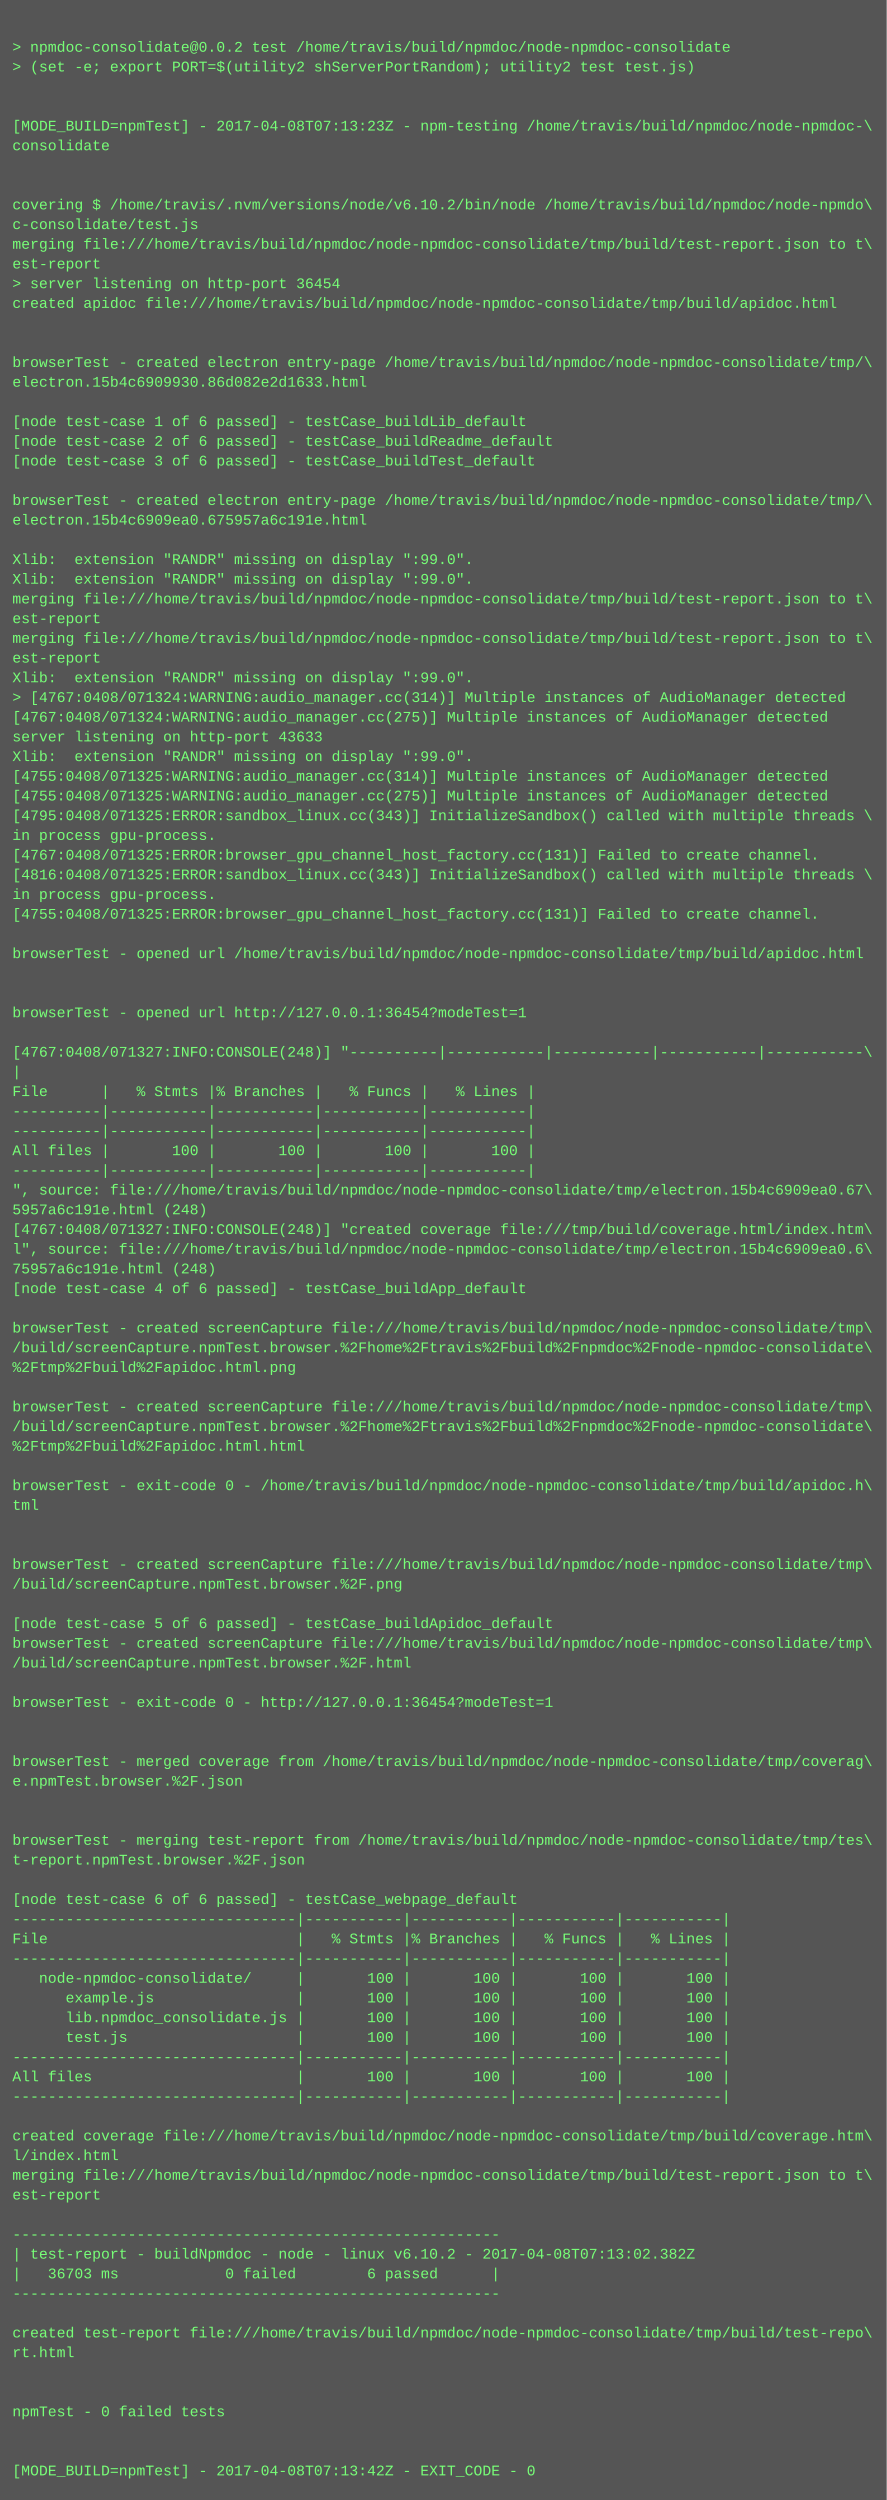
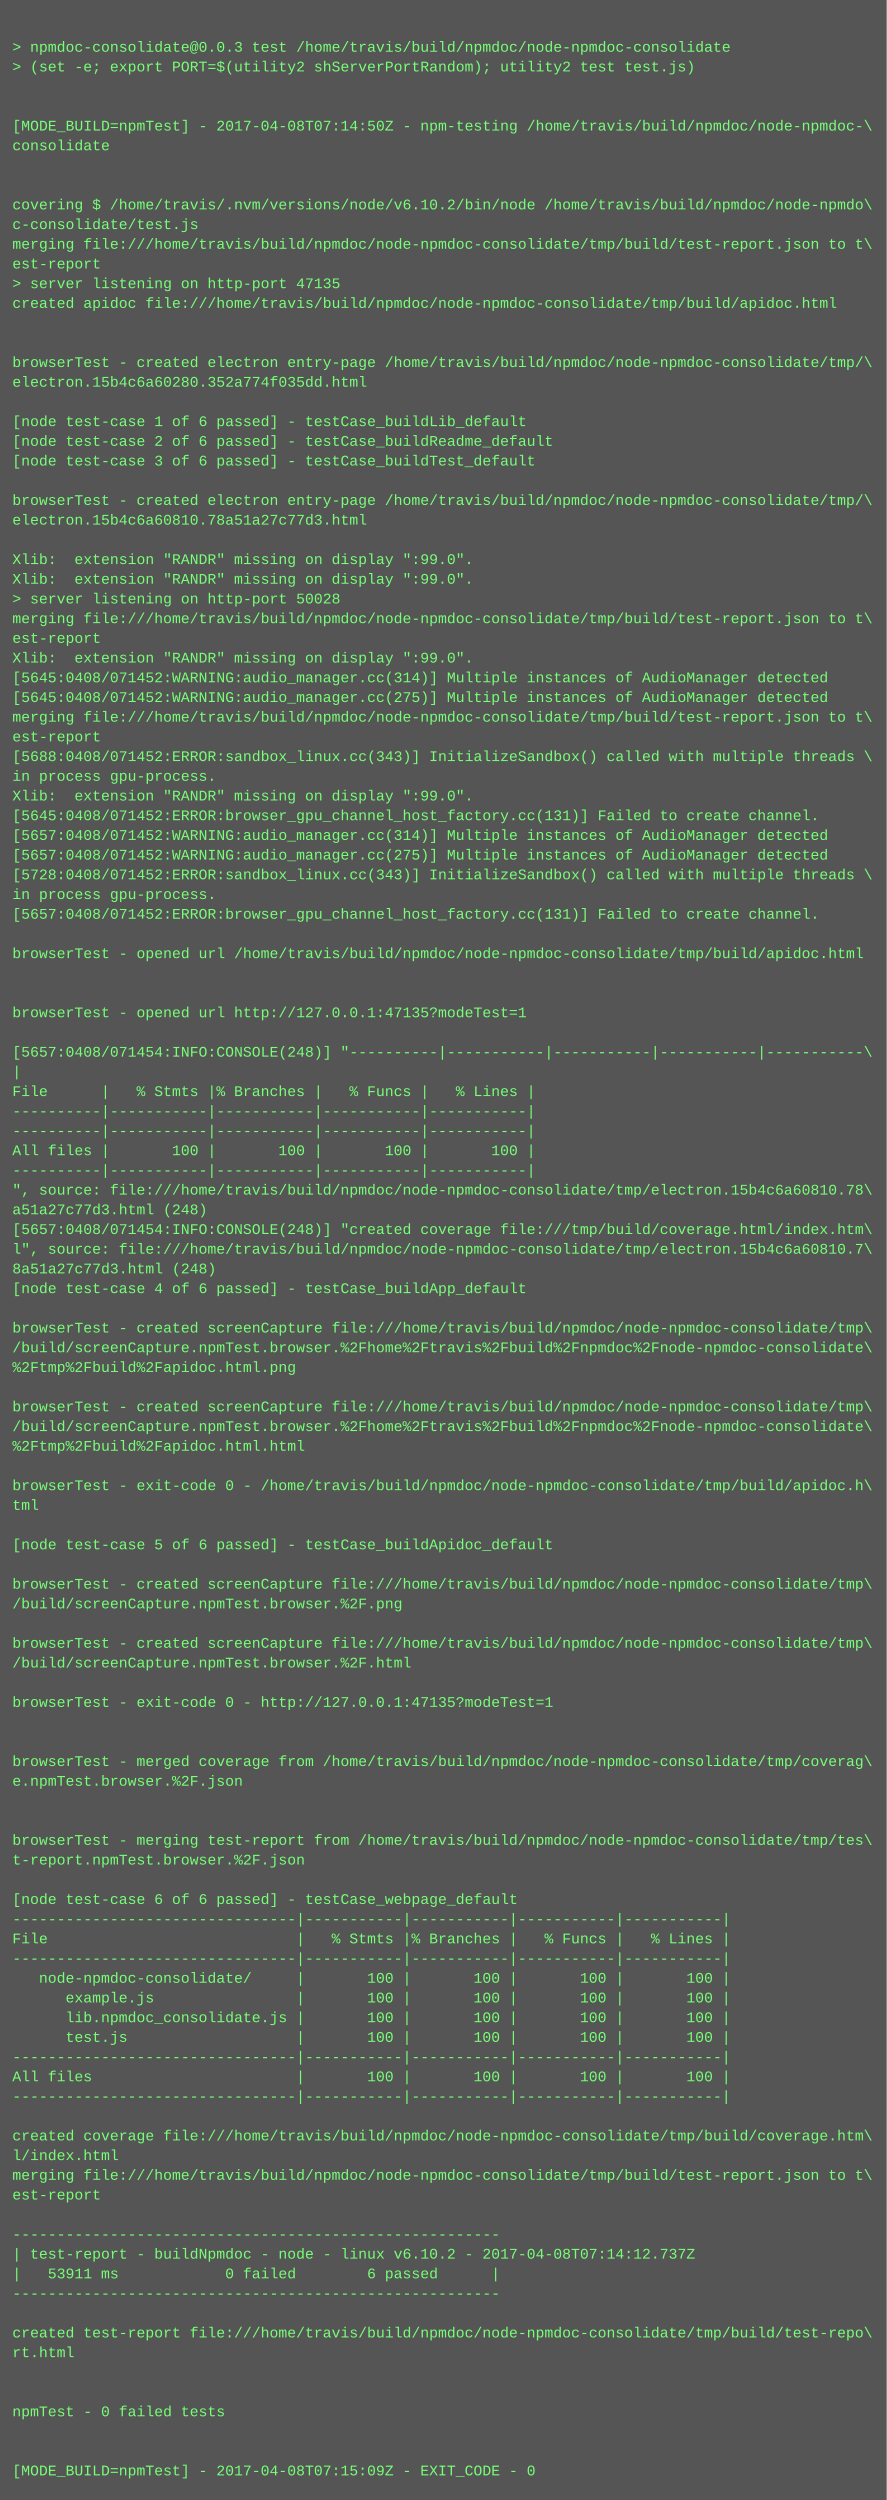
<svg xmlns="http://www.w3.org/2000/svg" height="2030" width="720">
  <rect height="2030" fill="#555" width="720" />
  <text fill="#7f7" font-family="Courier New" font-size="12" xml:space="preserve">
    <tspan x="10" y="26" />
-     <tspan x="10" y="42">&gt; npmdoc-consolidate@0.0.2 test /home/travis/build/npmdoc/node-npmdoc-consolidate</tspan>
+     <tspan x="10" y="42">&gt; npmdoc-consolidate@0.0.3 test /home/travis/build/npmdoc/node-npmdoc-consolidate</tspan>
    <tspan x="10" y="58">&gt; (set -e; export PORT=$(utility2 shServerPortRandom); utility2 test test.js)</tspan>
    <tspan x="10" y="74" />
    <tspan x="10" y="90" />
-     <tspan x="10" y="106">[MODE_BUILD=npmTest] - 2017-04-08T07:13:23Z - npm-testing /home/travis/build/npmdoc/node-npmdoc-\</tspan>
+     <tspan x="10" y="106">[MODE_BUILD=npmTest] - 2017-04-08T07:14:50Z - npm-testing /home/travis/build/npmdoc/node-npmdoc-\</tspan>
    <tspan x="10" y="122">consolidate</tspan>
    <tspan x="10" y="138" />
    <tspan x="10" y="154" />
    <tspan x="10" y="170">covering $ /home/travis/.nvm/versions/node/v6.10.2/bin/node /home/travis/build/npmdoc/node-npmdo\</tspan>
    <tspan x="10" y="186">c-consolidate/test.js</tspan>
    <tspan x="10" y="202">merging file:///home/travis/build/npmdoc/node-npmdoc-consolidate/tmp/build/test-report.json to t\</tspan>
    <tspan x="10" y="218">est-report</tspan>
-     <tspan x="10" y="234">&gt; server listening on http-port 36454</tspan>
+     <tspan x="10" y="234">&gt; server listening on http-port 47135</tspan>
    <tspan x="10" y="250">created apidoc file:///home/travis/build/npmdoc/node-npmdoc-consolidate/tmp/build/apidoc.html</tspan>
    <tspan x="10" y="266" />
    <tspan x="10" y="282" />
    <tspan x="10" y="298">browserTest - created electron entry-page /home/travis/build/npmdoc/node-npmdoc-consolidate/tmp/\</tspan>
-     <tspan x="10" y="314">electron.15b4c6909930.86d082e2d1633.html</tspan>
+     <tspan x="10" y="314">electron.15b4c6a60280.352a774f035dd.html</tspan>
    <tspan x="10" y="330" />
    <tspan x="10" y="346">[node test-case 1 of 6 passed] - testCase_buildLib_default</tspan>
    <tspan x="10" y="362">[node test-case 2 of 6 passed] - testCase_buildReadme_default</tspan>
    <tspan x="10" y="378">[node test-case 3 of 6 passed] - testCase_buildTest_default</tspan>
    <tspan x="10" y="394" />
    <tspan x="10" y="410">browserTest - created electron entry-page /home/travis/build/npmdoc/node-npmdoc-consolidate/tmp/\</tspan>
-     <tspan x="10" y="426">electron.15b4c6909ea0.675957a6c191e.html</tspan>
+     <tspan x="10" y="426">electron.15b4c6a60810.78a51a27c77d3.html</tspan>
    <tspan x="10" y="442" />
    <tspan x="10" y="458">Xlib:  extension "RANDR" missing on display ":99.0".</tspan>
    <tspan x="10" y="474">Xlib:  extension "RANDR" missing on display ":99.0".</tspan>
-     <tspan x="10" y="490">merging file:///home/travis/build/npmdoc/node-npmdoc-consolidate/tmp/build/test-report.json to t\</tspan>
-     <tspan x="10" y="506">est-report</tspan>
-     <tspan x="10" y="522">merging file:///home/travis/build/npmdoc/node-npmdoc-consolidate/tmp/build/test-report.json to t\</tspan>
-     <tspan x="10" y="538">est-report</tspan>
-     <tspan x="10" y="554">Xlib:  extension "RANDR" missing on display ":99.0".</tspan>
-     <tspan x="10" y="570">&gt; [4767:0408/071324:WARNING:audio_manager.cc(314)] Multiple instances of AudioManager detected</tspan>
-     <tspan x="10" y="586">[4767:0408/071324:WARNING:audio_manager.cc(275)] Multiple instances of AudioManager detected</tspan>
-     <tspan x="10" y="602">server listening on http-port 43633</tspan>
-     <tspan x="10" y="618">Xlib:  extension "RANDR" missing on display ":99.0".</tspan>
-     <tspan x="10" y="634">[4755:0408/071325:WARNING:audio_manager.cc(314)] Multiple instances of AudioManager detected</tspan>
-     <tspan x="10" y="650">[4755:0408/071325:WARNING:audio_manager.cc(275)] Multiple instances of AudioManager detected</tspan>
-     <tspan x="10" y="666">[4795:0408/071325:ERROR:sandbox_linux.cc(343)] InitializeSandbox() called with multiple threads \</tspan>
-     <tspan x="10" y="682">in process gpu-process. </tspan>
-     <tspan x="10" y="698">[4767:0408/071325:ERROR:browser_gpu_channel_host_factory.cc(131)] Failed to create channel.</tspan>
-     <tspan x="10" y="714">[4816:0408/071325:ERROR:sandbox_linux.cc(343)] InitializeSandbox() called with multiple threads \</tspan>
+     <tspan x="10" y="490">&gt; server listening on http-port 50028</tspan>
+     <tspan x="10" y="506">merging file:///home/travis/build/npmdoc/node-npmdoc-consolidate/tmp/build/test-report.json to t\</tspan>
+     <tspan x="10" y="522">est-report</tspan>
+     <tspan x="10" y="538">Xlib:  extension "RANDR" missing on display ":99.0".</tspan>
+     <tspan x="10" y="554">[5645:0408/071452:WARNING:audio_manager.cc(314)] Multiple instances of AudioManager detected</tspan>
+     <tspan x="10" y="570">[5645:0408/071452:WARNING:audio_manager.cc(275)] Multiple instances of AudioManager detected</tspan>
+     <tspan x="10" y="586">merging file:///home/travis/build/npmdoc/node-npmdoc-consolidate/tmp/build/test-report.json to t\</tspan>
+     <tspan x="10" y="602">est-report</tspan>
+     <tspan x="10" y="618">[5688:0408/071452:ERROR:sandbox_linux.cc(343)] InitializeSandbox() called with multiple threads \</tspan>
+     <tspan x="10" y="634">in process gpu-process. </tspan>
+     <tspan x="10" y="650">Xlib:  extension "RANDR" missing on display ":99.0".</tspan>
+     <tspan x="10" y="666">[5645:0408/071452:ERROR:browser_gpu_channel_host_factory.cc(131)] Failed to create channel.</tspan>
+     <tspan x="10" y="682">[5657:0408/071452:WARNING:audio_manager.cc(314)] Multiple instances of AudioManager detected</tspan>
+     <tspan x="10" y="698">[5657:0408/071452:WARNING:audio_manager.cc(275)] Multiple instances of AudioManager detected</tspan>
+     <tspan x="10" y="714">[5728:0408/071452:ERROR:sandbox_linux.cc(343)] InitializeSandbox() called with multiple threads \</tspan>
    <tspan x="10" y="730">in process gpu-process. </tspan>
-     <tspan x="10" y="746">[4755:0408/071325:ERROR:browser_gpu_channel_host_factory.cc(131)] Failed to create channel.</tspan>
+     <tspan x="10" y="746">[5657:0408/071452:ERROR:browser_gpu_channel_host_factory.cc(131)] Failed to create channel.</tspan>
    <tspan x="10" y="762" />
    <tspan x="10" y="778">browserTest - opened url /home/travis/build/npmdoc/node-npmdoc-consolidate/tmp/build/apidoc.html</tspan>
    <tspan x="10" y="794" />
    <tspan x="10" y="810" />
-     <tspan x="10" y="826">browserTest - opened url http://127.0.0.1:36454?modeTest=1</tspan>
+     <tspan x="10" y="826">browserTest - opened url http://127.0.0.1:47135?modeTest=1</tspan>
    <tspan x="10" y="842" />
-     <tspan x="10" y="858">[4767:0408/071327:INFO:CONSOLE(248)] "----------|-----------|-----------|-----------|-----------\</tspan>
+     <tspan x="10" y="858">[5657:0408/071454:INFO:CONSOLE(248)] "----------|-----------|-----------|-----------|-----------\</tspan>
    <tspan x="10" y="874">|</tspan>
    <tspan x="10" y="890">File      |   % Stmts |% Branches |   % Funcs |   % Lines |</tspan>
    <tspan x="10" y="906">----------|-----------|-----------|-----------|-----------|</tspan>
    <tspan x="10" y="922">----------|-----------|-----------|-----------|-----------|</tspan>
    <tspan x="10" y="938">All files |       100 |       100 |       100 |       100 |</tspan>
    <tspan x="10" y="954">----------|-----------|-----------|-----------|-----------|</tspan>
-     <tspan x="10" y="970">", source: file:///home/travis/build/npmdoc/node-npmdoc-consolidate/tmp/electron.15b4c6909ea0.67\</tspan>
-     <tspan x="10" y="986">5957a6c191e.html (248)</tspan>
-     <tspan x="10" y="1002">[4767:0408/071327:INFO:CONSOLE(248)] "created coverage file:///tmp/build/coverage.html/index.htm\</tspan>
-     <tspan x="10" y="1018">l", source: file:///home/travis/build/npmdoc/node-npmdoc-consolidate/tmp/electron.15b4c6909ea0.6\</tspan>
-     <tspan x="10" y="1034">75957a6c191e.html (248)</tspan>
+     <tspan x="10" y="970">", source: file:///home/travis/build/npmdoc/node-npmdoc-consolidate/tmp/electron.15b4c6a60810.78\</tspan>
+     <tspan x="10" y="986">a51a27c77d3.html (248)</tspan>
+     <tspan x="10" y="1002">[5657:0408/071454:INFO:CONSOLE(248)] "created coverage file:///tmp/build/coverage.html/index.htm\</tspan>
+     <tspan x="10" y="1018">l", source: file:///home/travis/build/npmdoc/node-npmdoc-consolidate/tmp/electron.15b4c6a60810.7\</tspan>
+     <tspan x="10" y="1034">8a51a27c77d3.html (248)</tspan>
    <tspan x="10" y="1050">[node test-case 4 of 6 passed] - testCase_buildApp_default</tspan>
    <tspan x="10" y="1066" />
    <tspan x="10" y="1082">browserTest - created screenCapture file:///home/travis/build/npmdoc/node-npmdoc-consolidate/tmp\</tspan>
    <tspan x="10" y="1098">/build/screenCapture.npmTest.browser.%2Fhome%2Ftravis%2Fbuild%2Fnpmdoc%2Fnode-npmdoc-consolidate\</tspan>
    <tspan x="10" y="1114">%2Ftmp%2Fbuild%2Fapidoc.html.png</tspan>
    <tspan x="10" y="1130" />
    <tspan x="10" y="1146">browserTest - created screenCapture file:///home/travis/build/npmdoc/node-npmdoc-consolidate/tmp\</tspan>
    <tspan x="10" y="1162">/build/screenCapture.npmTest.browser.%2Fhome%2Ftravis%2Fbuild%2Fnpmdoc%2Fnode-npmdoc-consolidate\</tspan>
    <tspan x="10" y="1178">%2Ftmp%2Fbuild%2Fapidoc.html.html</tspan>
    <tspan x="10" y="1194" />
    <tspan x="10" y="1210">browserTest - exit-code 0 - /home/travis/build/npmdoc/node-npmdoc-consolidate/tmp/build/apidoc.h\</tspan>
    <tspan x="10" y="1226">tml</tspan>
    <tspan x="10" y="1242" />
-     <tspan x="10" y="1258" />
-     <tspan x="10" y="1274">browserTest - created screenCapture file:///home/travis/build/npmdoc/node-npmdoc-consolidate/tmp\</tspan>
-     <tspan x="10" y="1290">/build/screenCapture.npmTest.browser.%2F.png</tspan>
-     <tspan x="10" y="1306" />
-     <tspan x="10" y="1322">[node test-case 5 of 6 passed] - testCase_buildApidoc_default</tspan>
+     <tspan x="10" y="1258">[node test-case 5 of 6 passed] - testCase_buildApidoc_default</tspan>
+     <tspan x="10" y="1274" />
+     <tspan x="10" y="1290">browserTest - created screenCapture file:///home/travis/build/npmdoc/node-npmdoc-consolidate/tmp\</tspan>
+     <tspan x="10" y="1306">/build/screenCapture.npmTest.browser.%2F.png</tspan>
+     <tspan x="10" y="1322" />
    <tspan x="10" y="1338">browserTest - created screenCapture file:///home/travis/build/npmdoc/node-npmdoc-consolidate/tmp\</tspan>
    <tspan x="10" y="1354">/build/screenCapture.npmTest.browser.%2F.html</tspan>
    <tspan x="10" y="1370" />
-     <tspan x="10" y="1386">browserTest - exit-code 0 - http://127.0.0.1:36454?modeTest=1</tspan>
+     <tspan x="10" y="1386">browserTest - exit-code 0 - http://127.0.0.1:47135?modeTest=1</tspan>
    <tspan x="10" y="1402" />
    <tspan x="10" y="1418" />
    <tspan x="10" y="1434">browserTest - merged coverage from /home/travis/build/npmdoc/node-npmdoc-consolidate/tmp/coverag\</tspan>
    <tspan x="10" y="1450">e.npmTest.browser.%2F.json</tspan>
    <tspan x="10" y="1466" />
    <tspan x="10" y="1482" />
    <tspan x="10" y="1498">browserTest - merging test-report from /home/travis/build/npmdoc/node-npmdoc-consolidate/tmp/tes\</tspan>
    <tspan x="10" y="1514">t-report.npmTest.browser.%2F.json</tspan>
    <tspan x="10" y="1530" />
    <tspan x="10" y="1546">[node test-case 6 of 6 passed] - testCase_webpage_default</tspan>
    <tspan x="10" y="1562">--------------------------------|-----------|-----------|-----------|-----------|</tspan>
    <tspan x="10" y="1578">File                            |   % Stmts |% Branches |   % Funcs |   % Lines |</tspan>
    <tspan x="10" y="1594">--------------------------------|-----------|-----------|-----------|-----------|</tspan>
    <tspan x="10" y="1610">   node-npmdoc-consolidate/     |       100 |       100 |       100 |       100 |</tspan>
    <tspan x="10" y="1626">      example.js                |       100 |       100 |       100 |       100 |</tspan>
    <tspan x="10" y="1642">      lib.npmdoc_consolidate.js |       100 |       100 |       100 |       100 |</tspan>
    <tspan x="10" y="1658">      test.js                   |       100 |       100 |       100 |       100 |</tspan>
    <tspan x="10" y="1674">--------------------------------|-----------|-----------|-----------|-----------|</tspan>
    <tspan x="10" y="1690">All files                       |       100 |       100 |       100 |       100 |</tspan>
    <tspan x="10" y="1706">--------------------------------|-----------|-----------|-----------|-----------|</tspan>
    <tspan x="10" y="1722" />
    <tspan x="10" y="1738">created coverage file:///home/travis/build/npmdoc/node-npmdoc-consolidate/tmp/build/coverage.htm\</tspan>
    <tspan x="10" y="1754">l/index.html</tspan>
    <tspan x="10" y="1770">merging file:///home/travis/build/npmdoc/node-npmdoc-consolidate/tmp/build/test-report.json to t\</tspan>
    <tspan x="10" y="1786">est-report</tspan>
    <tspan x="10" y="1802" />
    <tspan x="10" y="1818">-------------------------------------------------------</tspan>
-     <tspan x="10" y="1834">| test-report - buildNpmdoc - node - linux v6.10.2 - 2017-04-08T07:13:02.382Z</tspan>
-     <tspan x="10" y="1850">|   36703 ms            0 failed        6 passed      |</tspan>
+     <tspan x="10" y="1834">| test-report - buildNpmdoc - node - linux v6.10.2 - 2017-04-08T07:14:12.737Z</tspan>
+     <tspan x="10" y="1850">|   53911 ms            0 failed        6 passed      |</tspan>
    <tspan x="10" y="1866">-------------------------------------------------------</tspan>
    <tspan x="10" y="1882" />
    <tspan x="10" y="1898">created test-report file:///home/travis/build/npmdoc/node-npmdoc-consolidate/tmp/build/test-repo\</tspan>
    <tspan x="10" y="1914">rt.html</tspan>
    <tspan x="10" y="1930" />
    <tspan x="10" y="1946" />
    <tspan x="10" y="1962">npmTest - 0 failed tests</tspan>
    <tspan x="10" y="1978" />
    <tspan x="10" y="1994" />
-     <tspan x="10" y="2010">[MODE_BUILD=npmTest] - 2017-04-08T07:13:42Z - EXIT_CODE - 0</tspan>
+     <tspan x="10" y="2010">[MODE_BUILD=npmTest] - 2017-04-08T07:15:09Z - EXIT_CODE - 0</tspan>
  </text>
</svg>
